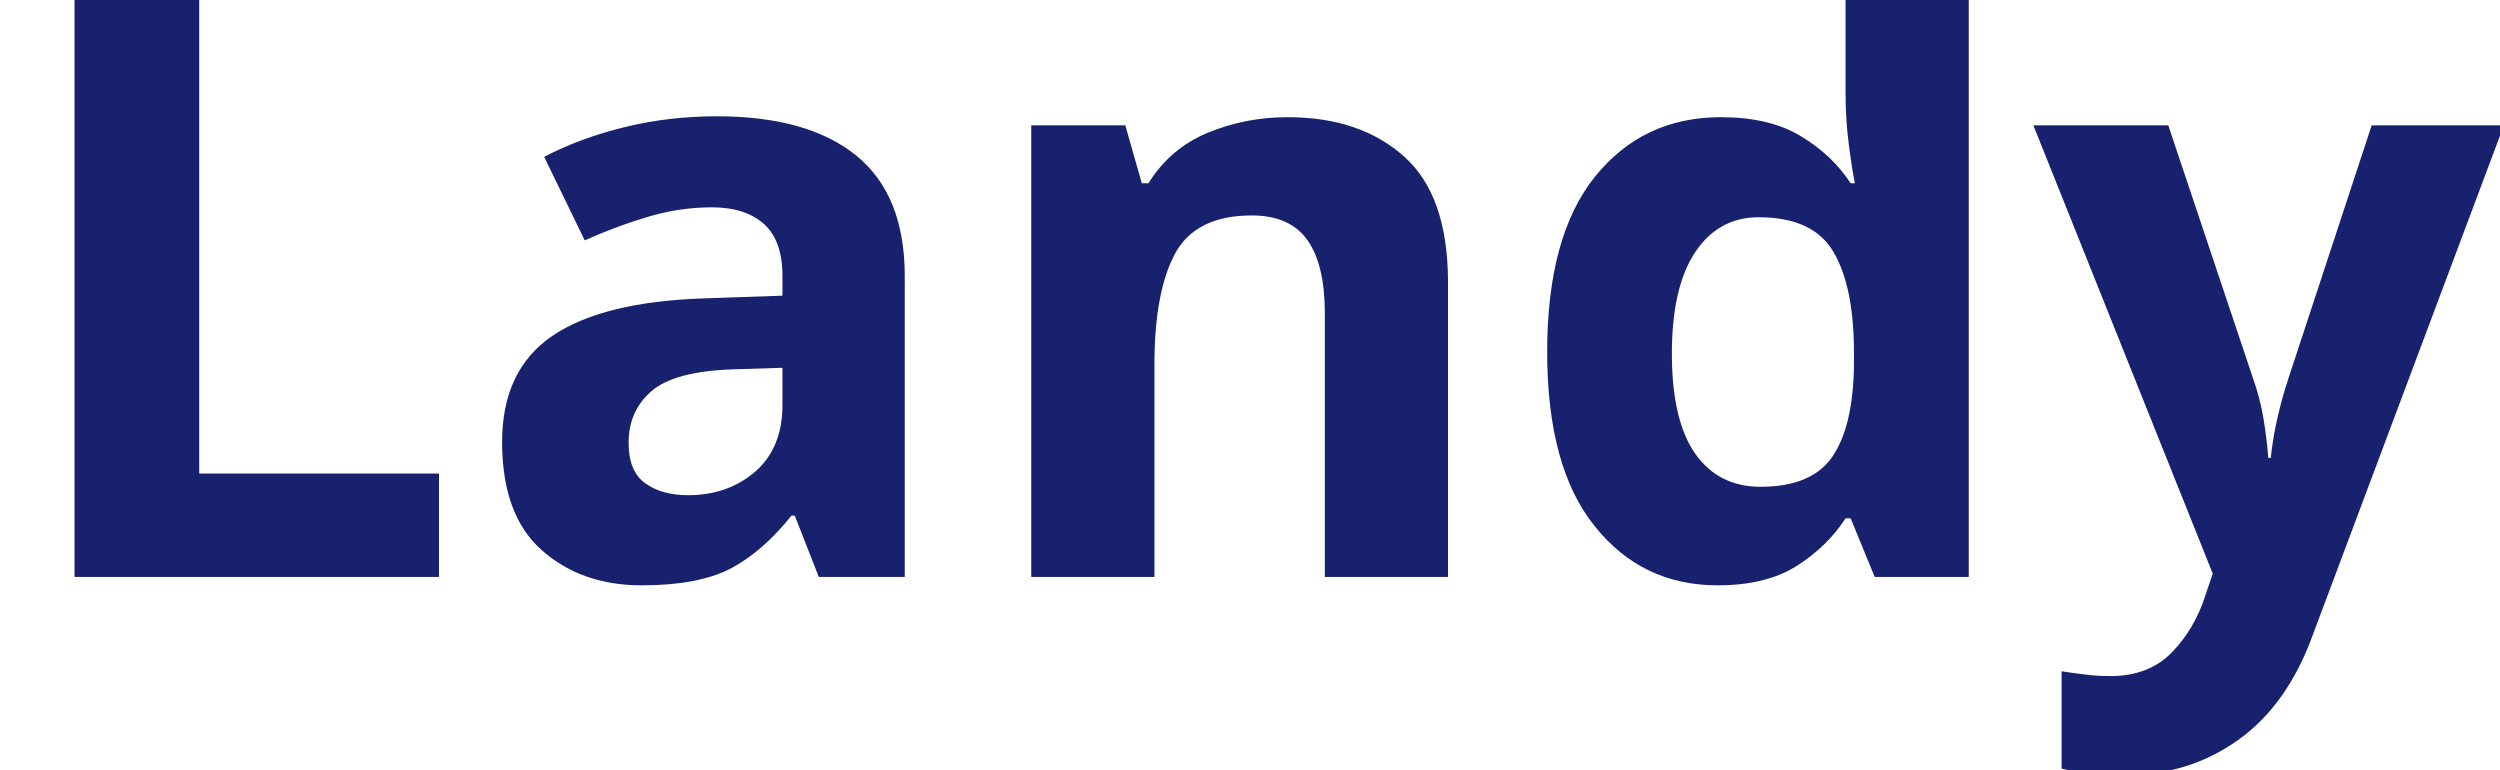
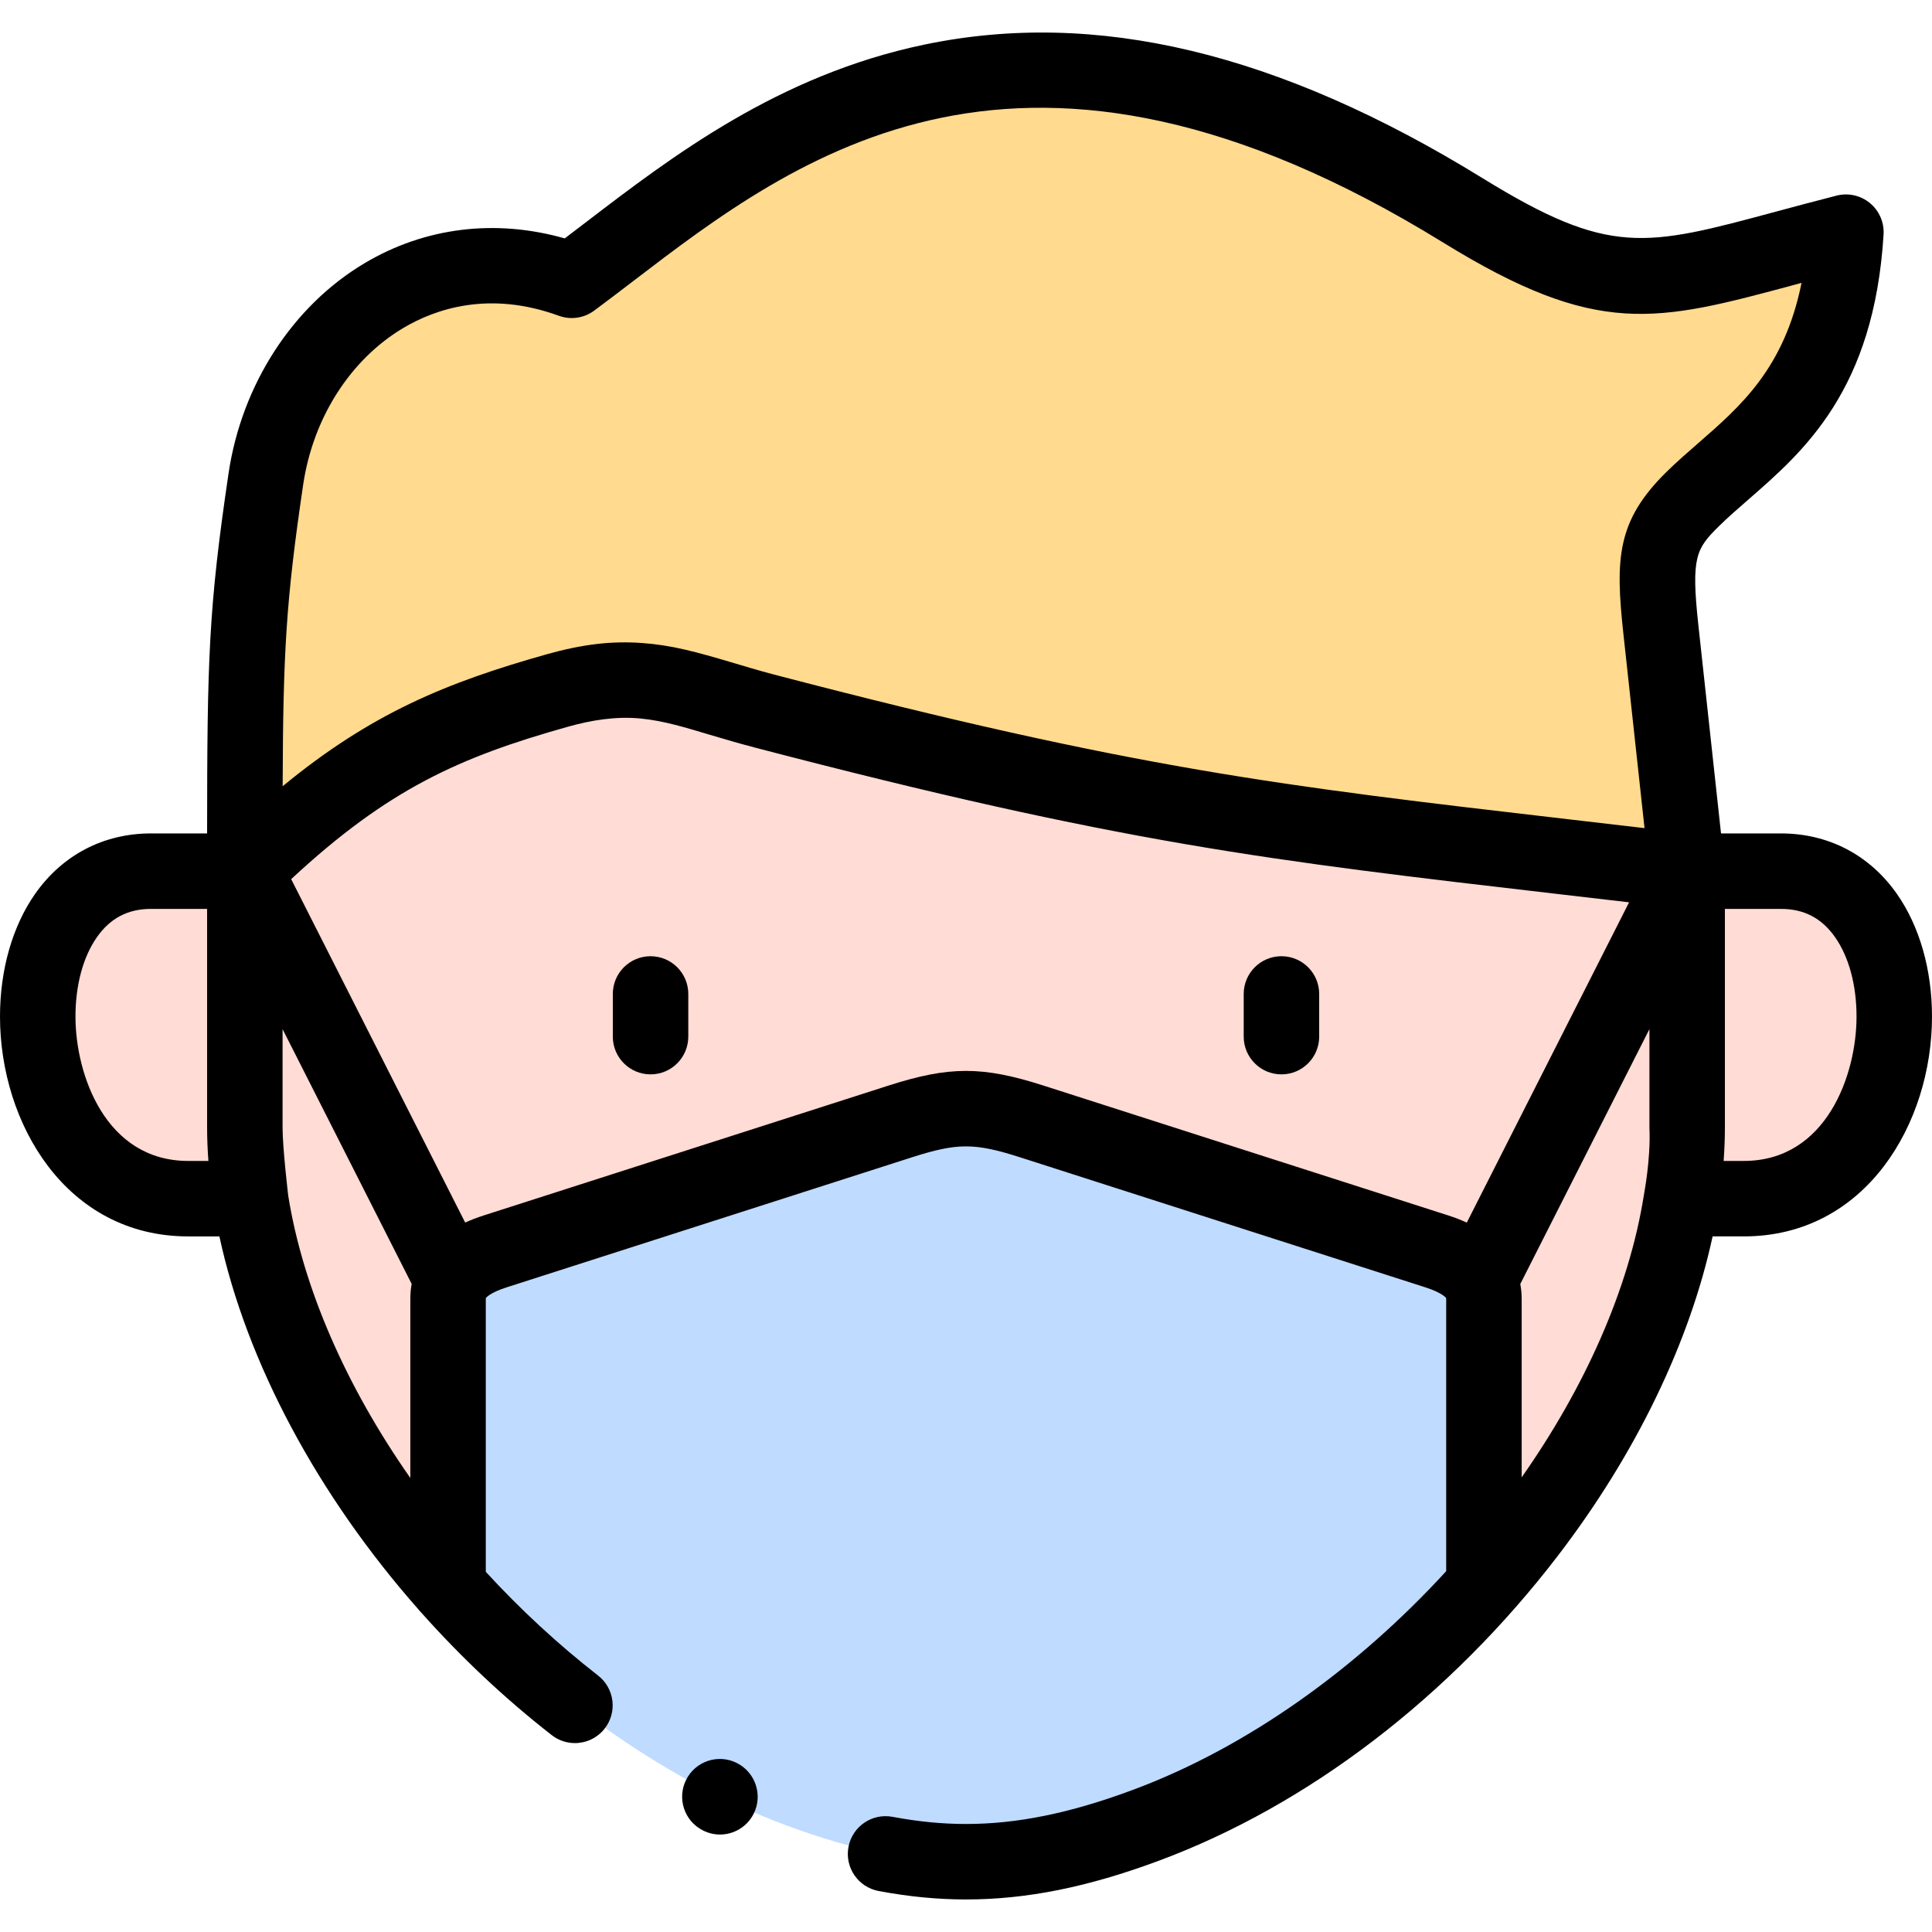
- <svg xmlns="http://www.w3.org/2000/svg" viewBox="0 0 130 40">
-   <text y="30" font-family="Motiva Sans Bold, sans-serif" fill="#18216d" font-size="43px" font-weight="700">Landy</text>
+ <svg xmlns="http://www.w3.org/2000/svg" id="Capa_1" enable-background="new 0 0 512 512" height="512" viewBox="0 0 512 512" width="512">
+   <g>
+     <g>
+       <path clip-rule="evenodd" d="m303.623 483.741c33.846-12.557 65.028-35.688 89.634-63.41v-76.165c0-1.814-.397-3.373-1.134-4.762-2.041-3.912-6.548-6.236-11.424-7.795l-107.351-34.44c-14.003-4.479-20.693-4.479-34.697 0l-107.351 34.44c-4.876 1.559-9.383 3.883-11.424 7.795-.737 1.361-1.134 2.948-1.134 4.762v76.165c24.605 27.722 55.787 50.853 89.634 63.41 17.292 6.435 32.457 9.638 47.623 9.638 15.167-.001 30.332-3.204 47.624-9.638z" fill="#bfdbff" fill-rule="evenodd" />
+     </g>
+     <g>
+       <path clip-rule="evenodd" d="m147.799 182.962c22.904-6.435 32.571-.34 54.767 5.471 109.08 28.516 143.635 30.443 244.551 42.434l-6.973-64.118c-2.069-19.077-1.077-25.114 8.447-34.497 15.081-14.825 37.872-26.22 40.593-70.723-49.069 12.529-59.16 20.324-101.511-5.783-126.57-78.036-192.619-13.663-236.16 18.538-39.913-14.542-75.29 13.946-81.045 52.581-5.528 37.275-5.584 49.549-5.584 104.001 29.481-28.771 50.628-38.833 82.915-47.904z" fill="#ffda8f" fill-rule="evenodd" />
+     </g>
+     <g>
+       <path clip-rule="evenodd" d="m118.743 420.331v-76.165c0-1.814.397-3.401 1.134-4.762l-54.993-108.537v67.917c0 6.179.539 12.472 1.531 18.878 5.357 34.468 24.661 71.488 52.328 102.669z" fill="#ffdcd5" fill-rule="evenodd" />
+     </g>
+     <g>
+       <path clip-rule="evenodd" d="m131.301 331.608 107.351-34.44c14.003-4.479 20.693-4.479 34.697 0l107.351 34.44c4.876 1.559 9.383 3.883 11.424 7.795l54.993-108.536c-100.916-11.99-135.471-13.918-244.551-42.434-22.196-5.811-31.862-11.905-54.767-5.471-32.287 9.071-53.434 19.133-82.915 47.905l54.993 108.536c2.041-3.912 6.548-6.236 11.424-7.795z" fill="#ffdcd5" fill-rule="evenodd" />
+     </g>
+     <g>
+       <path clip-rule="evenodd" d="m393.257 420.331c27.667-31.181 46.971-68.2 52.329-102.669.992-6.406 1.531-12.699 1.531-18.878v-67.917l-54.993 108.536c.737 1.389 1.134 2.948 1.134 4.762v76.166z" fill="#ffdcd5" fill-rule="evenodd" />
+     </g>
+     <g>
+       <path clip-rule="evenodd" d="m462.112 317.662c49.267 0 53.293-86.795 9.865-86.795h-24.86v67.917c0 6.179-.539 12.472-1.531 18.878z" fill="#ffdcd5" fill-rule="evenodd" />
+     </g>
+     <g>
+       <path clip-rule="evenodd" d="m66.414 317.662c-.992-6.406-1.531-12.699-1.531-18.878v-67.917h-24.86c-43.428 0-39.403 86.795 9.865 86.795z" fill="#ffdcd5" fill-rule="evenodd" />
+     </g>
+     <g>
+       <path d="m502.715 236.915c-7.241-10.349-18.158-16.048-30.738-16.048h-15.889l-6.003-55.197c-1.969-18.149-.599-20.264 5.516-26.287 2.303-2.264 4.89-4.517 7.629-6.901 14.886-12.961 33.413-29.092 35.936-70.343.195-3.189-1.146-6.28-3.609-8.317-2.462-2.037-5.75-2.773-8.847-1.982-5.913 1.51-11.342 2.972-16.133 4.262-34.705 9.348-44.031 11.86-77.656-8.868-54.072-33.338-102.488-44.917-148.017-35.399-38.662 8.083-66.846 29.639-89.493 46.958-1.976 1.511-3.889 2.974-5.752 4.384-18.381-5.228-37.027-2.956-53.045 6.575-19.066 11.346-32.538 32.146-36.038 55.646-5.325 35.907-5.669 49.498-5.691 95.468h-14.862c-12.581 0-23.497 5.699-30.738 16.048-5.988 8.558-9.285 20.095-9.285 32.486 0 28.244 17.485 58.261 49.888 58.261h8.254c7.209 33.414 26.079 68.631 52.754 98.855.252.319.518.626.806.912 10.416 11.693 21.986 22.631 34.513 32.395 1.827 1.424 3.991 2.113 6.141 2.113 2.977 0 5.923-1.324 7.894-3.853 3.395-4.356 2.616-10.64-1.74-14.035-10.738-8.369-20.712-17.636-29.767-27.497v-72.387c0-.087.006-.141.004-.152.107-.153 1.132-1.455 5.608-2.883l107.342-34.438c12.03-3.848 16.575-3.848 28.597-.003l107.366 34.445c4.666 1.489 5.574 2.858 5.585 2.858.001.005.011.058.011.172v72.215c-23.408 25.539-52.472 46.612-83.122 57.988-16.518 6.147-30.542 9.01-44.135 9.01-6.293 0-12.663-.621-19.474-1.898-5.431-1.02-10.654 2.557-11.672 7.985s2.557 10.654 7.985 11.672c8.041 1.508 15.616 2.241 23.16 2.241 16.049 0 32.29-3.262 51.103-10.263 39.496-14.66 77.066-43.379 105.789-80.869 20.741-27.072 34.944-56.686 40.969-84.585h8.252c32.403 0 49.888-30.018 49.888-58.261.001-12.389-3.296-23.926-9.284-32.483zm-452.827 70.747c-21.929 0-29.888-22.882-29.888-38.262 0-8.327 2.014-15.792 5.672-21.02 3.538-5.056 8.232-7.514 14.352-7.514h14.86v57.916c0 2.927.129 5.892.344 8.878h-5.34zm58.855 84.021c-16.997-24.26-28.467-50.386-32.372-74.884-.035-.408-1.487-12.535-1.487-18.015v-26.055l34.211 67.52c-.248 1.355-.352 2.673-.352 3.917zm279.974-67.683c-1.501-.69-3.145-1.334-4.963-1.914l-107.359-34.443c-16.01-5.12-24.778-5.121-40.798.003l-107.335 34.436c-1.822.581-3.473 1.223-4.983 1.91l-46.113-91.011c25.769-23.952 44.741-32.357 73.338-40.391 6.288-1.767 12.775-2.807 19.31-2.173 6.192.6 12.181 2.49 18.118 4.254 4.021 1.195 8.047 2.375 12.105 3.438 97.081 25.379 135.889 29.885 213.207 38.862 5.914.687 12.064 1.401 18.48 2.152zm46.91-7.168c-3.952 24.788-15.602 50.786-32.371 74.685v-47.351c0-1.14-.096-2.459-.368-3.884l34.228-67.553v26.055c.384 8.568-1.449 17.571-1.489 18.048zm-5.425-149.003 5.616 51.635c-7.067-.829-13.804-1.611-20.267-2.361-76.39-8.869-114.732-13.32-210.452-38.344-7.923-2.074-15.684-4.773-23.665-6.625-7.575-1.757-15.292-2.387-23.031-1.498-4.503.518-8.948 1.473-13.309 2.698-26.879 7.552-46.815 15.787-70.188 35.026.117-35.134.85-48.978 5.454-80.022 2.624-17.616 12.524-33.092 26.483-41.399 8.695-5.174 22.91-9.94 41.247-3.26 3.153 1.148 6.671.639 9.37-1.356 3.263-2.413 6.585-4.954 10.103-7.644 43.656-33.387 103.447-79.114 214.862-10.421 40.979 25.261 56.312 21.131 93.353 11.155.542-.146 1.091-.294 1.649-.444-4.559 22.601-16.106 32.655-27.331 42.429-2.842 2.475-5.782 5.034-8.524 7.729-13.09 12.896-13.517 22.914-11.37 42.702zm31.91 139.833h-5.333c.217-2.995.337-5.958.337-8.878v-57.916h14.86c6.119 0 10.813 2.458 14.352 7.514 3.658 5.227 5.672 12.692 5.672 21.02 0 15.378-7.959 38.26-29.888 38.26z" />
+       <path d="m172.404 253.408c-5.523 0-10 4.477-10 10v11.31c0 5.523 4.477 10 10 10s10-4.477 10-10v-11.31c0-5.523-4.477-10-10-10z" />
+       <path d="m339.596 253.408c-5.523 0-10 4.477-10 10v11.31c0 5.523 4.477 10 10 10s10-4.477 10-10v-11.31c0-5.523-4.477-10-10-10z" />
+       <path d="m195.246 467.199c-4.939-2.47-10.947-.468-13.417 4.472s-.468 10.947 4.472 13.417l.057.028c1.432.716 2.952 1.055 4.447 1.055 3.664 0 7.187-2.034 8.941-5.542 2.47-4.939.44-10.96-4.5-13.43z" />
+     </g>
+   </g>
</svg>
